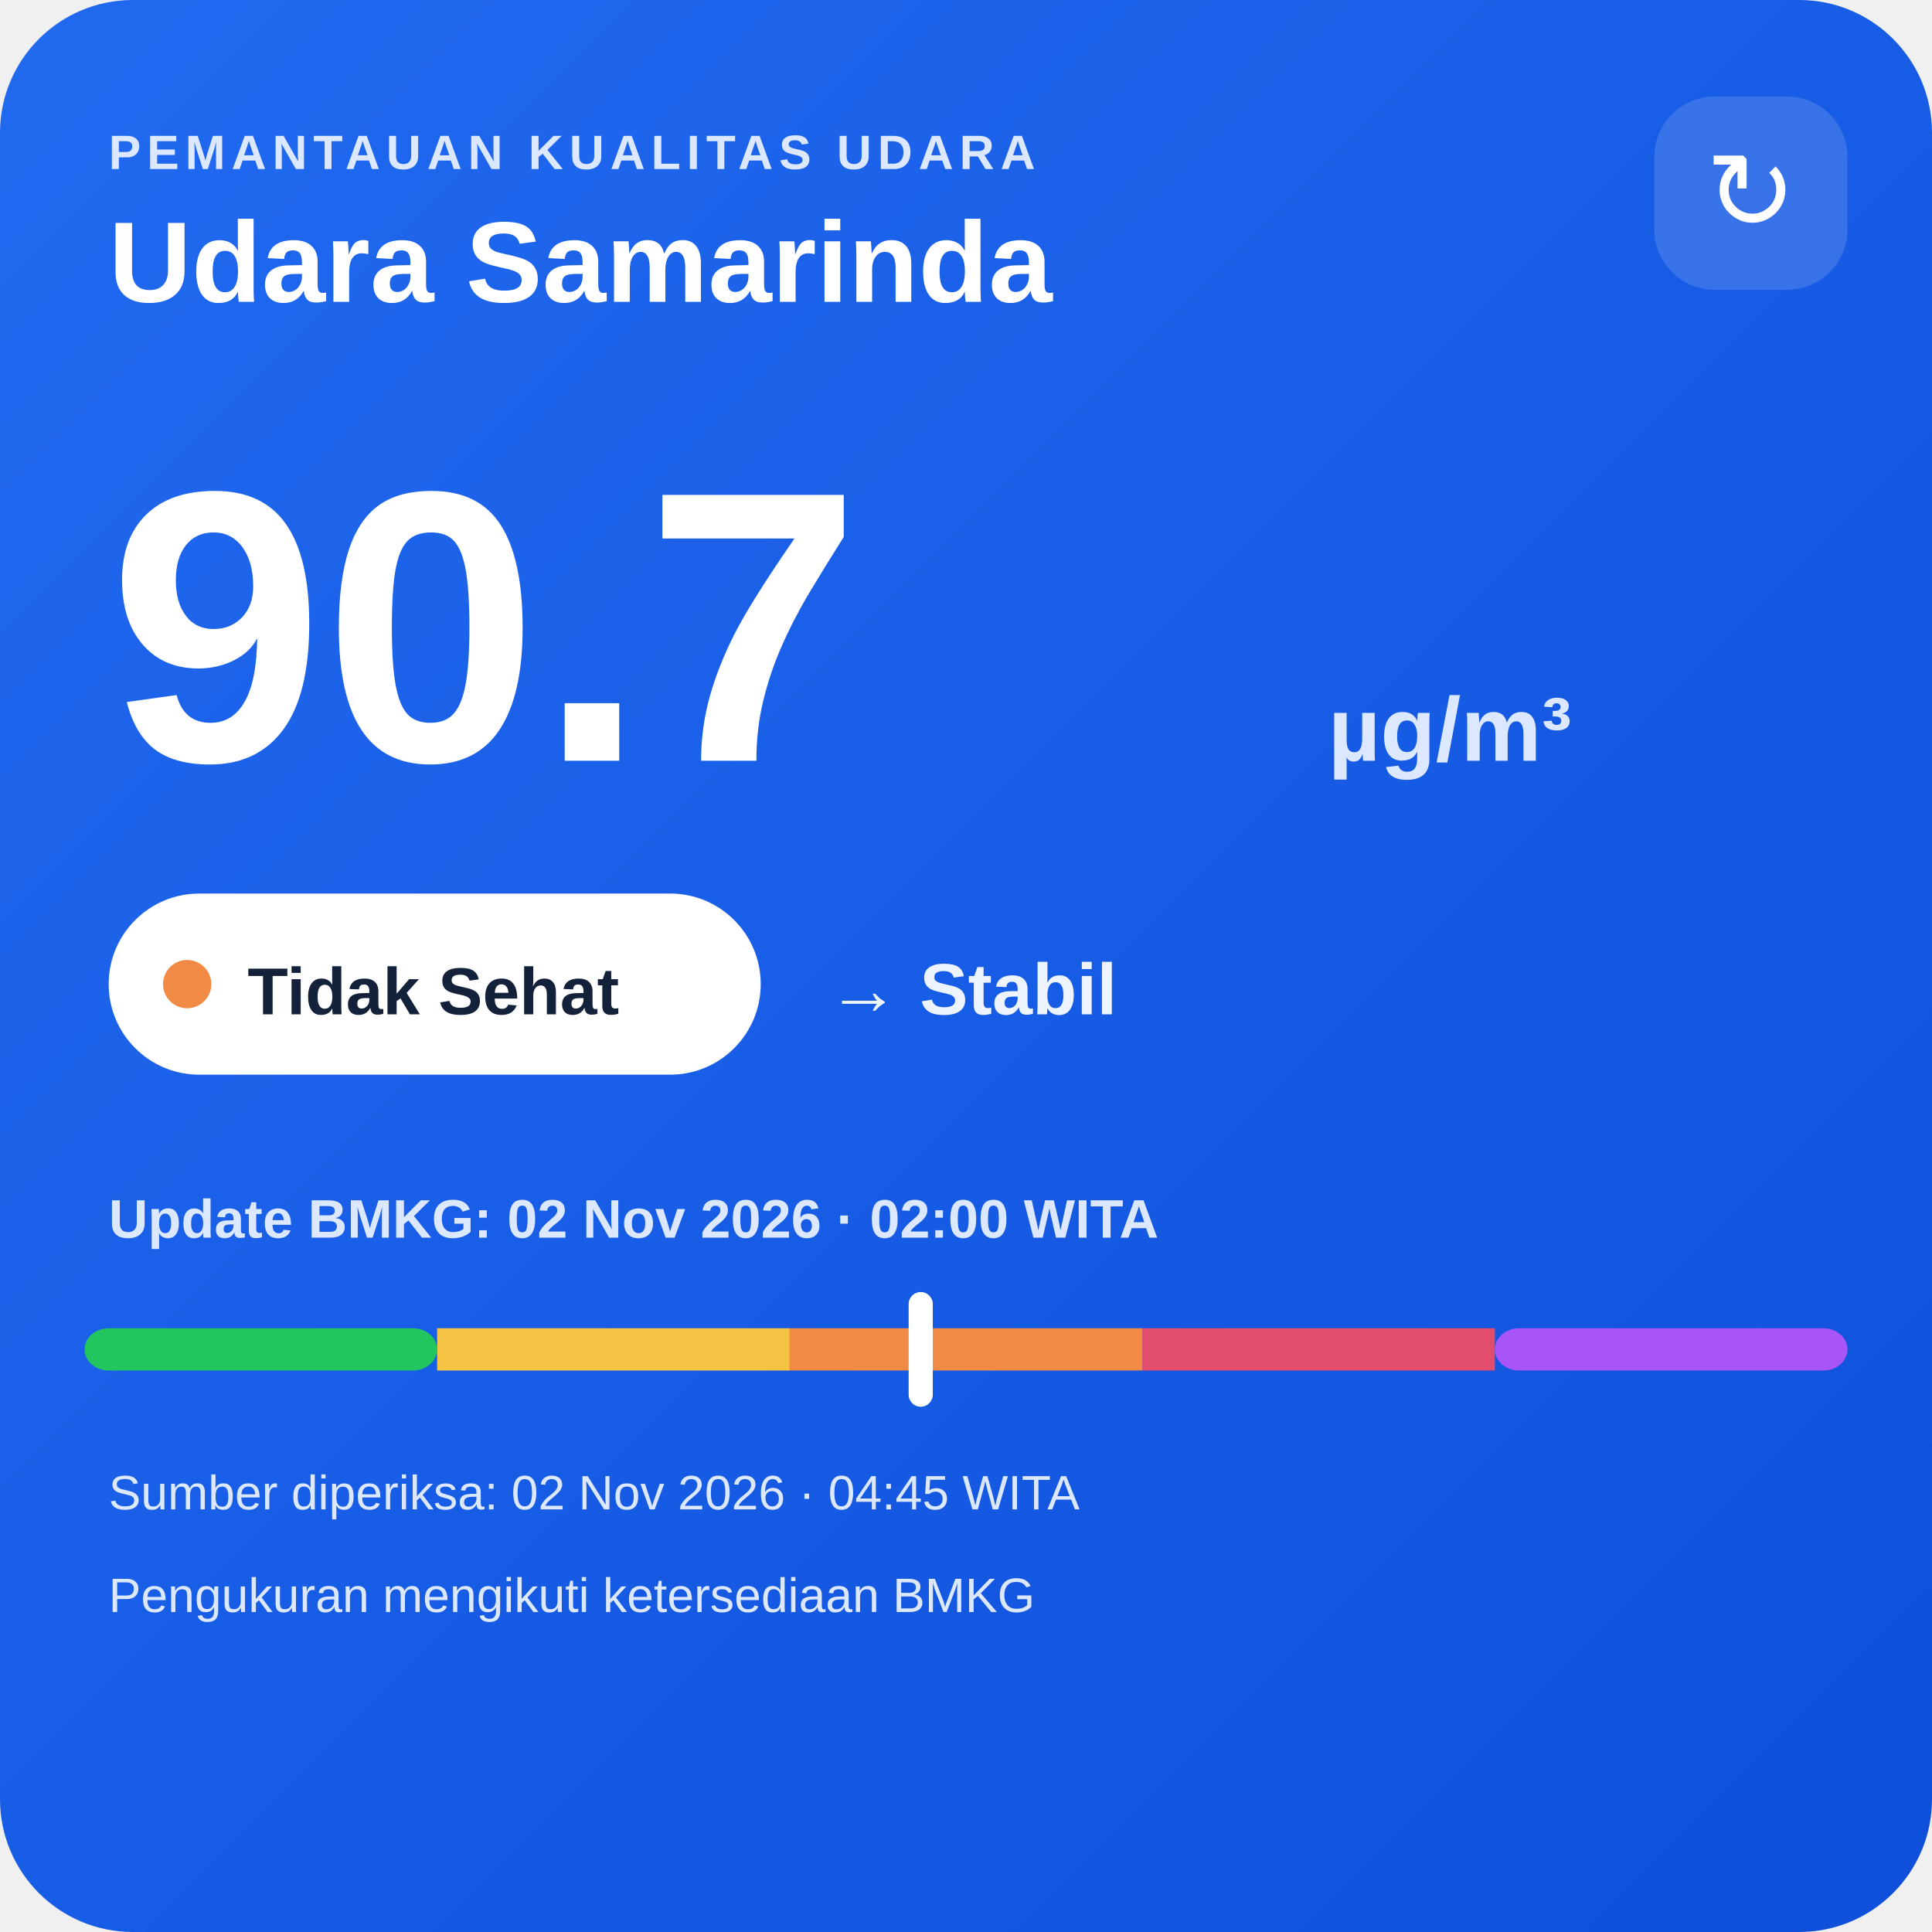
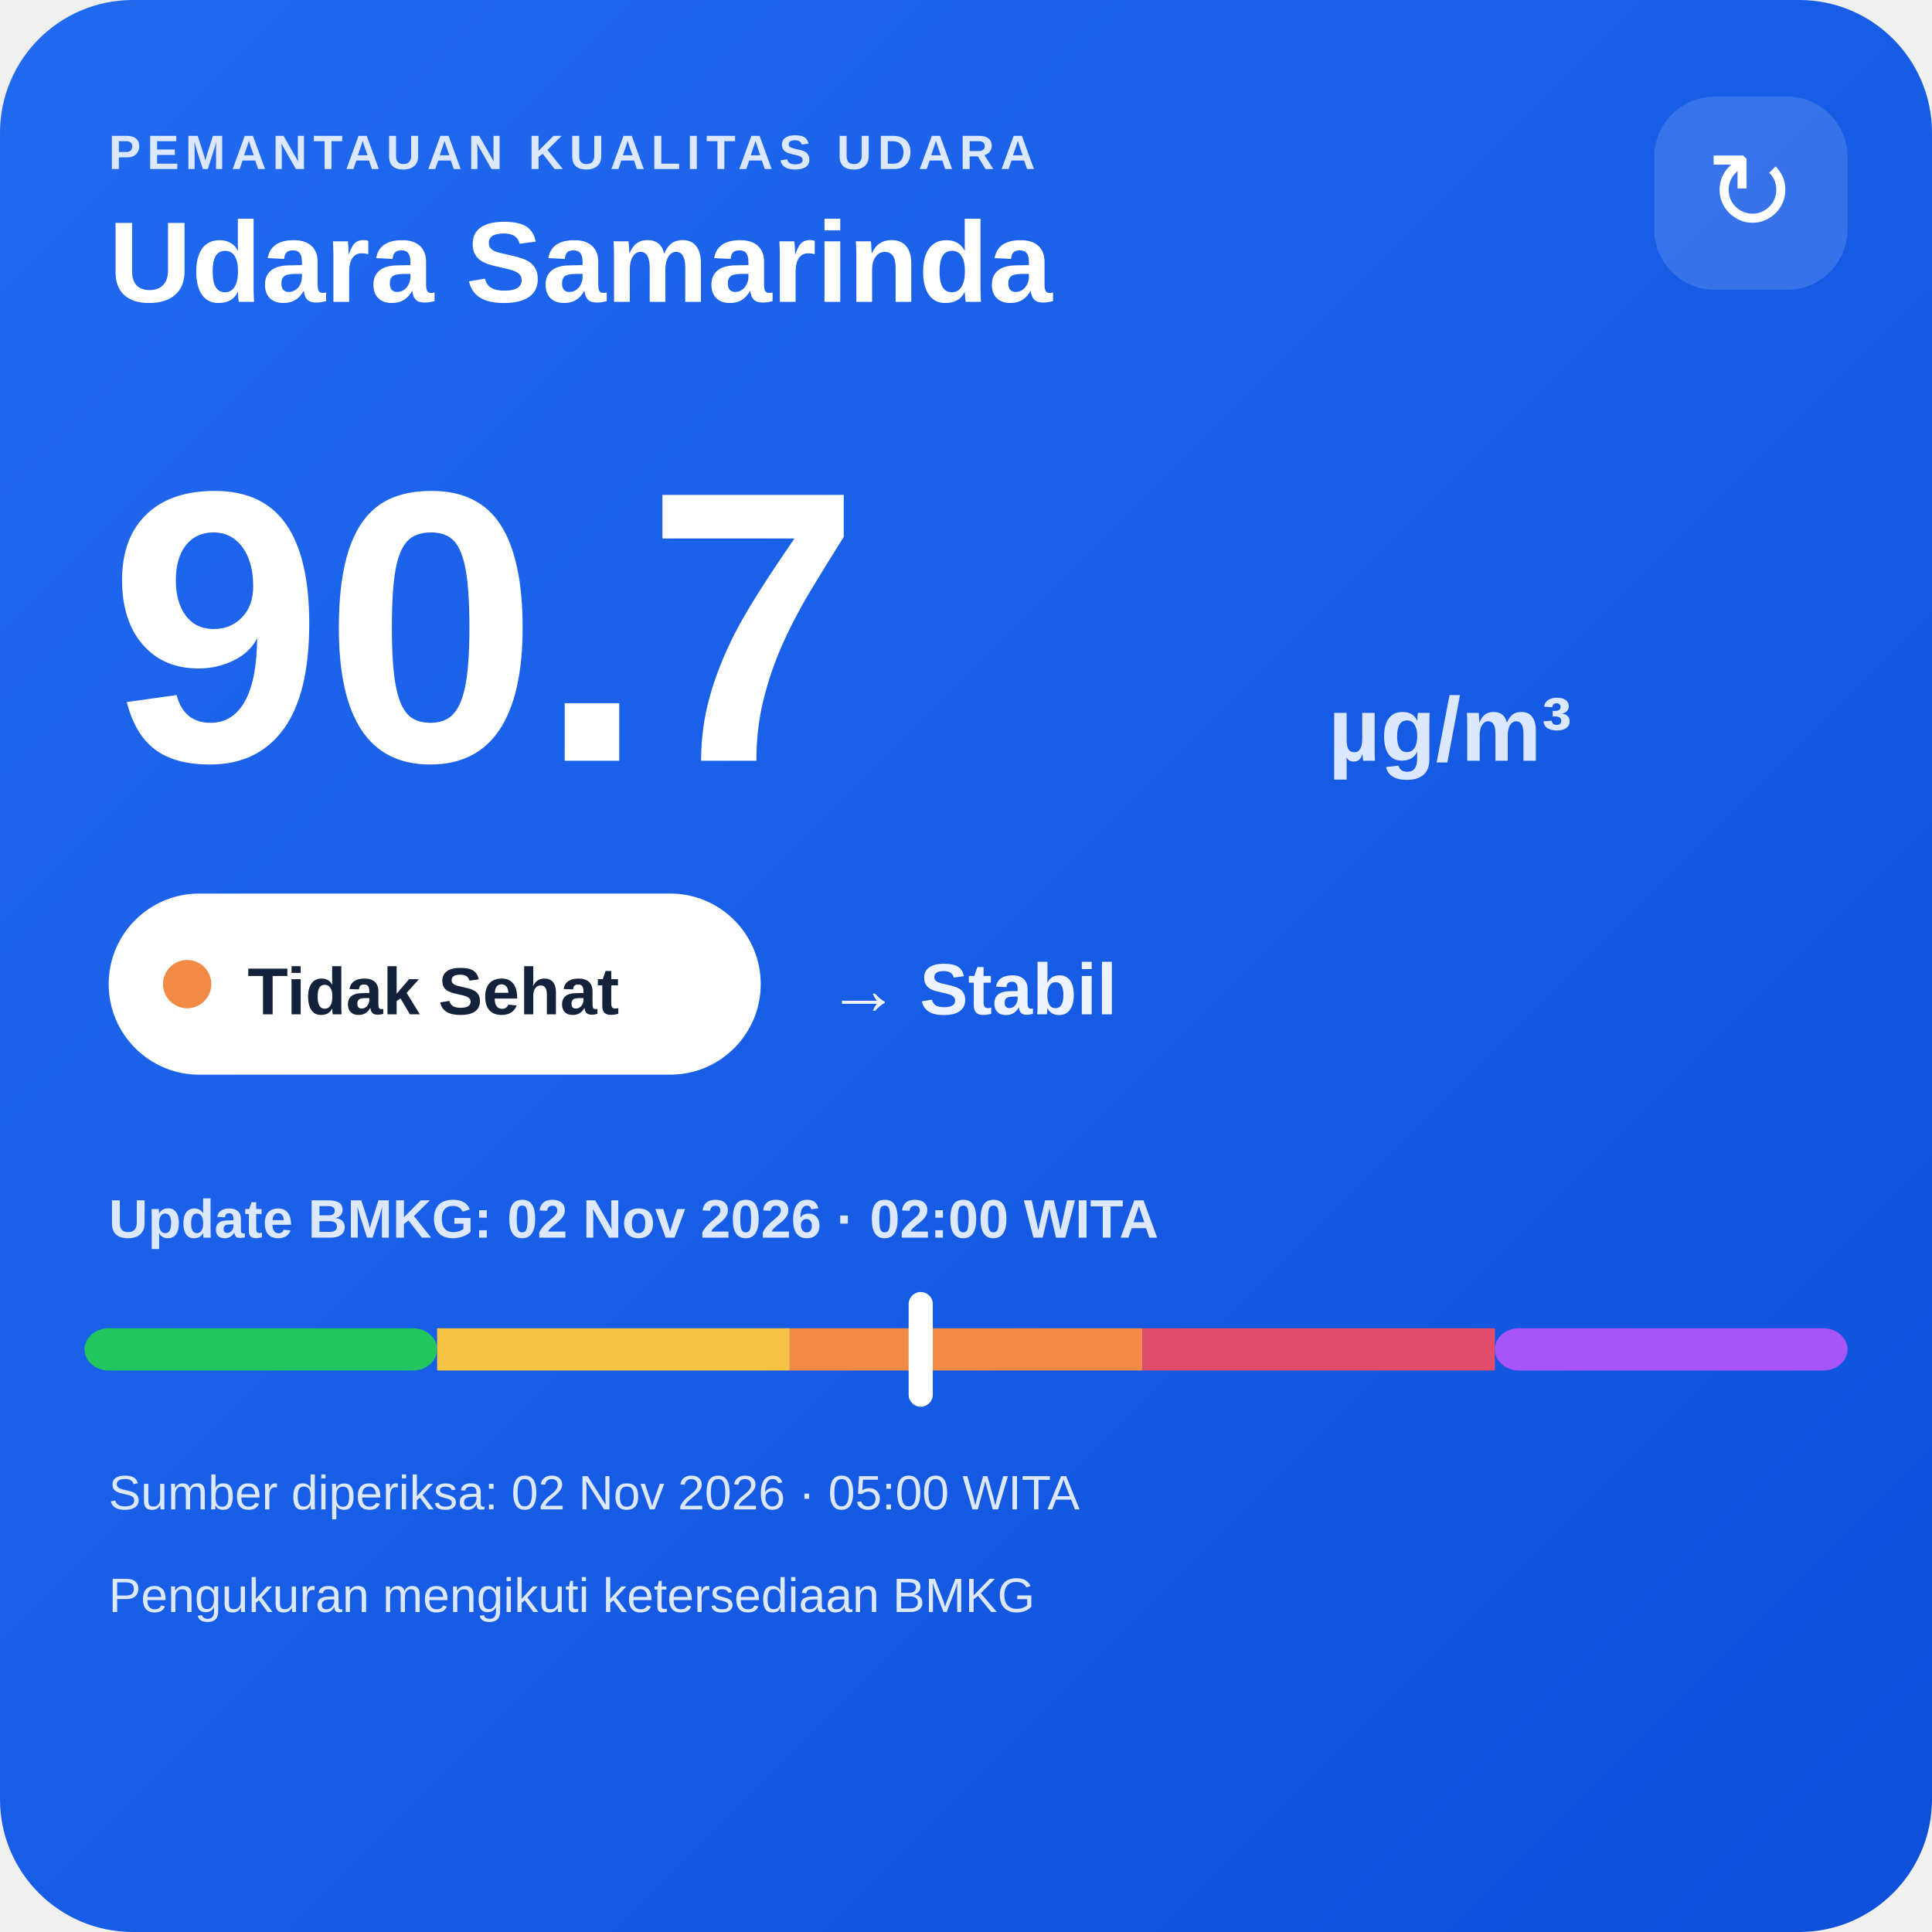
<svg xmlns="http://www.w3.org/2000/svg" width="320" height="320" viewBox="0 0 320 320">
  <defs>
    <linearGradient id="bg" x1="0" y1="0" x2="1" y2="1">
      <stop offset="0" stop-color="#216af0" />
      <stop offset="1" stop-color="#0e4fda" />
    </linearGradient>
  </defs>
  <rect width="320" height="320" rx="22" fill="url(#bg)" />
  <text x="18" y="28" fill="#dce8ff" font-family="Arial,sans-serif" font-size="8" font-weight="700" letter-spacing="1">PEMANTAUAN KUALITAS UDARA</text>
  <text x="18" y="50" fill="#ffffff" font-family="Arial,sans-serif" font-size="19" font-weight="700">Udara Samarinda</text>
  <rect x="274" y="16" width="32" height="32" rx="10" fill="#ffffff" fill-opacity=".14" />
  <text x="290" y="38" text-anchor="middle" fill="#ffffff" font-family="Arial,sans-serif" font-size="18">↻</text>
  <text x="18" y="126" fill="#ffffff" font-family="Arial,sans-serif" font-size="64" font-weight="800">90.7</text>
  <text x="220" y="126" fill="#dce8ff" font-family="Arial,sans-serif" font-size="15" font-weight="700">µg/m³</text>
  <rect x="18" y="148" width="108" height="30" rx="15" fill="#ffffff" />
  <circle cx="31" cy="163" r="4" fill="#f08a45" />
  <text x="41" y="168" fill="#13213a" font-family="Arial,sans-serif" font-size="11" font-weight="700">Tidak Sehat</text>
  <text x="137" y="168" fill="#eef4ff" font-family="Arial,sans-serif" font-size="12" font-weight="700">→ Stabil</text>
  <text x="18" y="205" fill="#dce8ff" font-family="Arial,sans-serif" font-size="9" font-weight="700">Update BMKG: 02 Nov 2026 · 02:00 WITA</text>
  <rect x="14" y="220" width="58.4" height="7" rx="4" fill="#22c55e" />
  <rect x="72.4" y="220" width="58.4" height="7" fill="#f6c445" />
  <rect x="130.8" y="220" width="58.4" height="7" fill="#f08a45" />
  <rect x="189.2" y="220" width="58.4" height="7" fill="#e24d6b" />
  <rect x="247.6" y="220" width="58.4" height="7" rx="4" fill="#a855f7" />
  <rect x="150.5" y="214" width="4" height="19" rx="2" fill="#ffffff" />
-   <text x="18" y="250" fill="#dce8ff" font-family="Arial,sans-serif" font-size="8">Sumber diperiksa: 02 Nov 2026 · 04:45 WITA</text>
+   <text x="18" y="250" fill="#dce8ff" font-family="Arial,sans-serif" font-size="8">Sumber diperiksa: 02 Nov 2026 · 05:00 WITA</text>
  <text x="18" y="267" fill="#dce8ff" font-family="Arial,sans-serif" font-size="8">Pengukuran mengikuti ketersediaan BMKG</text>
</svg>
